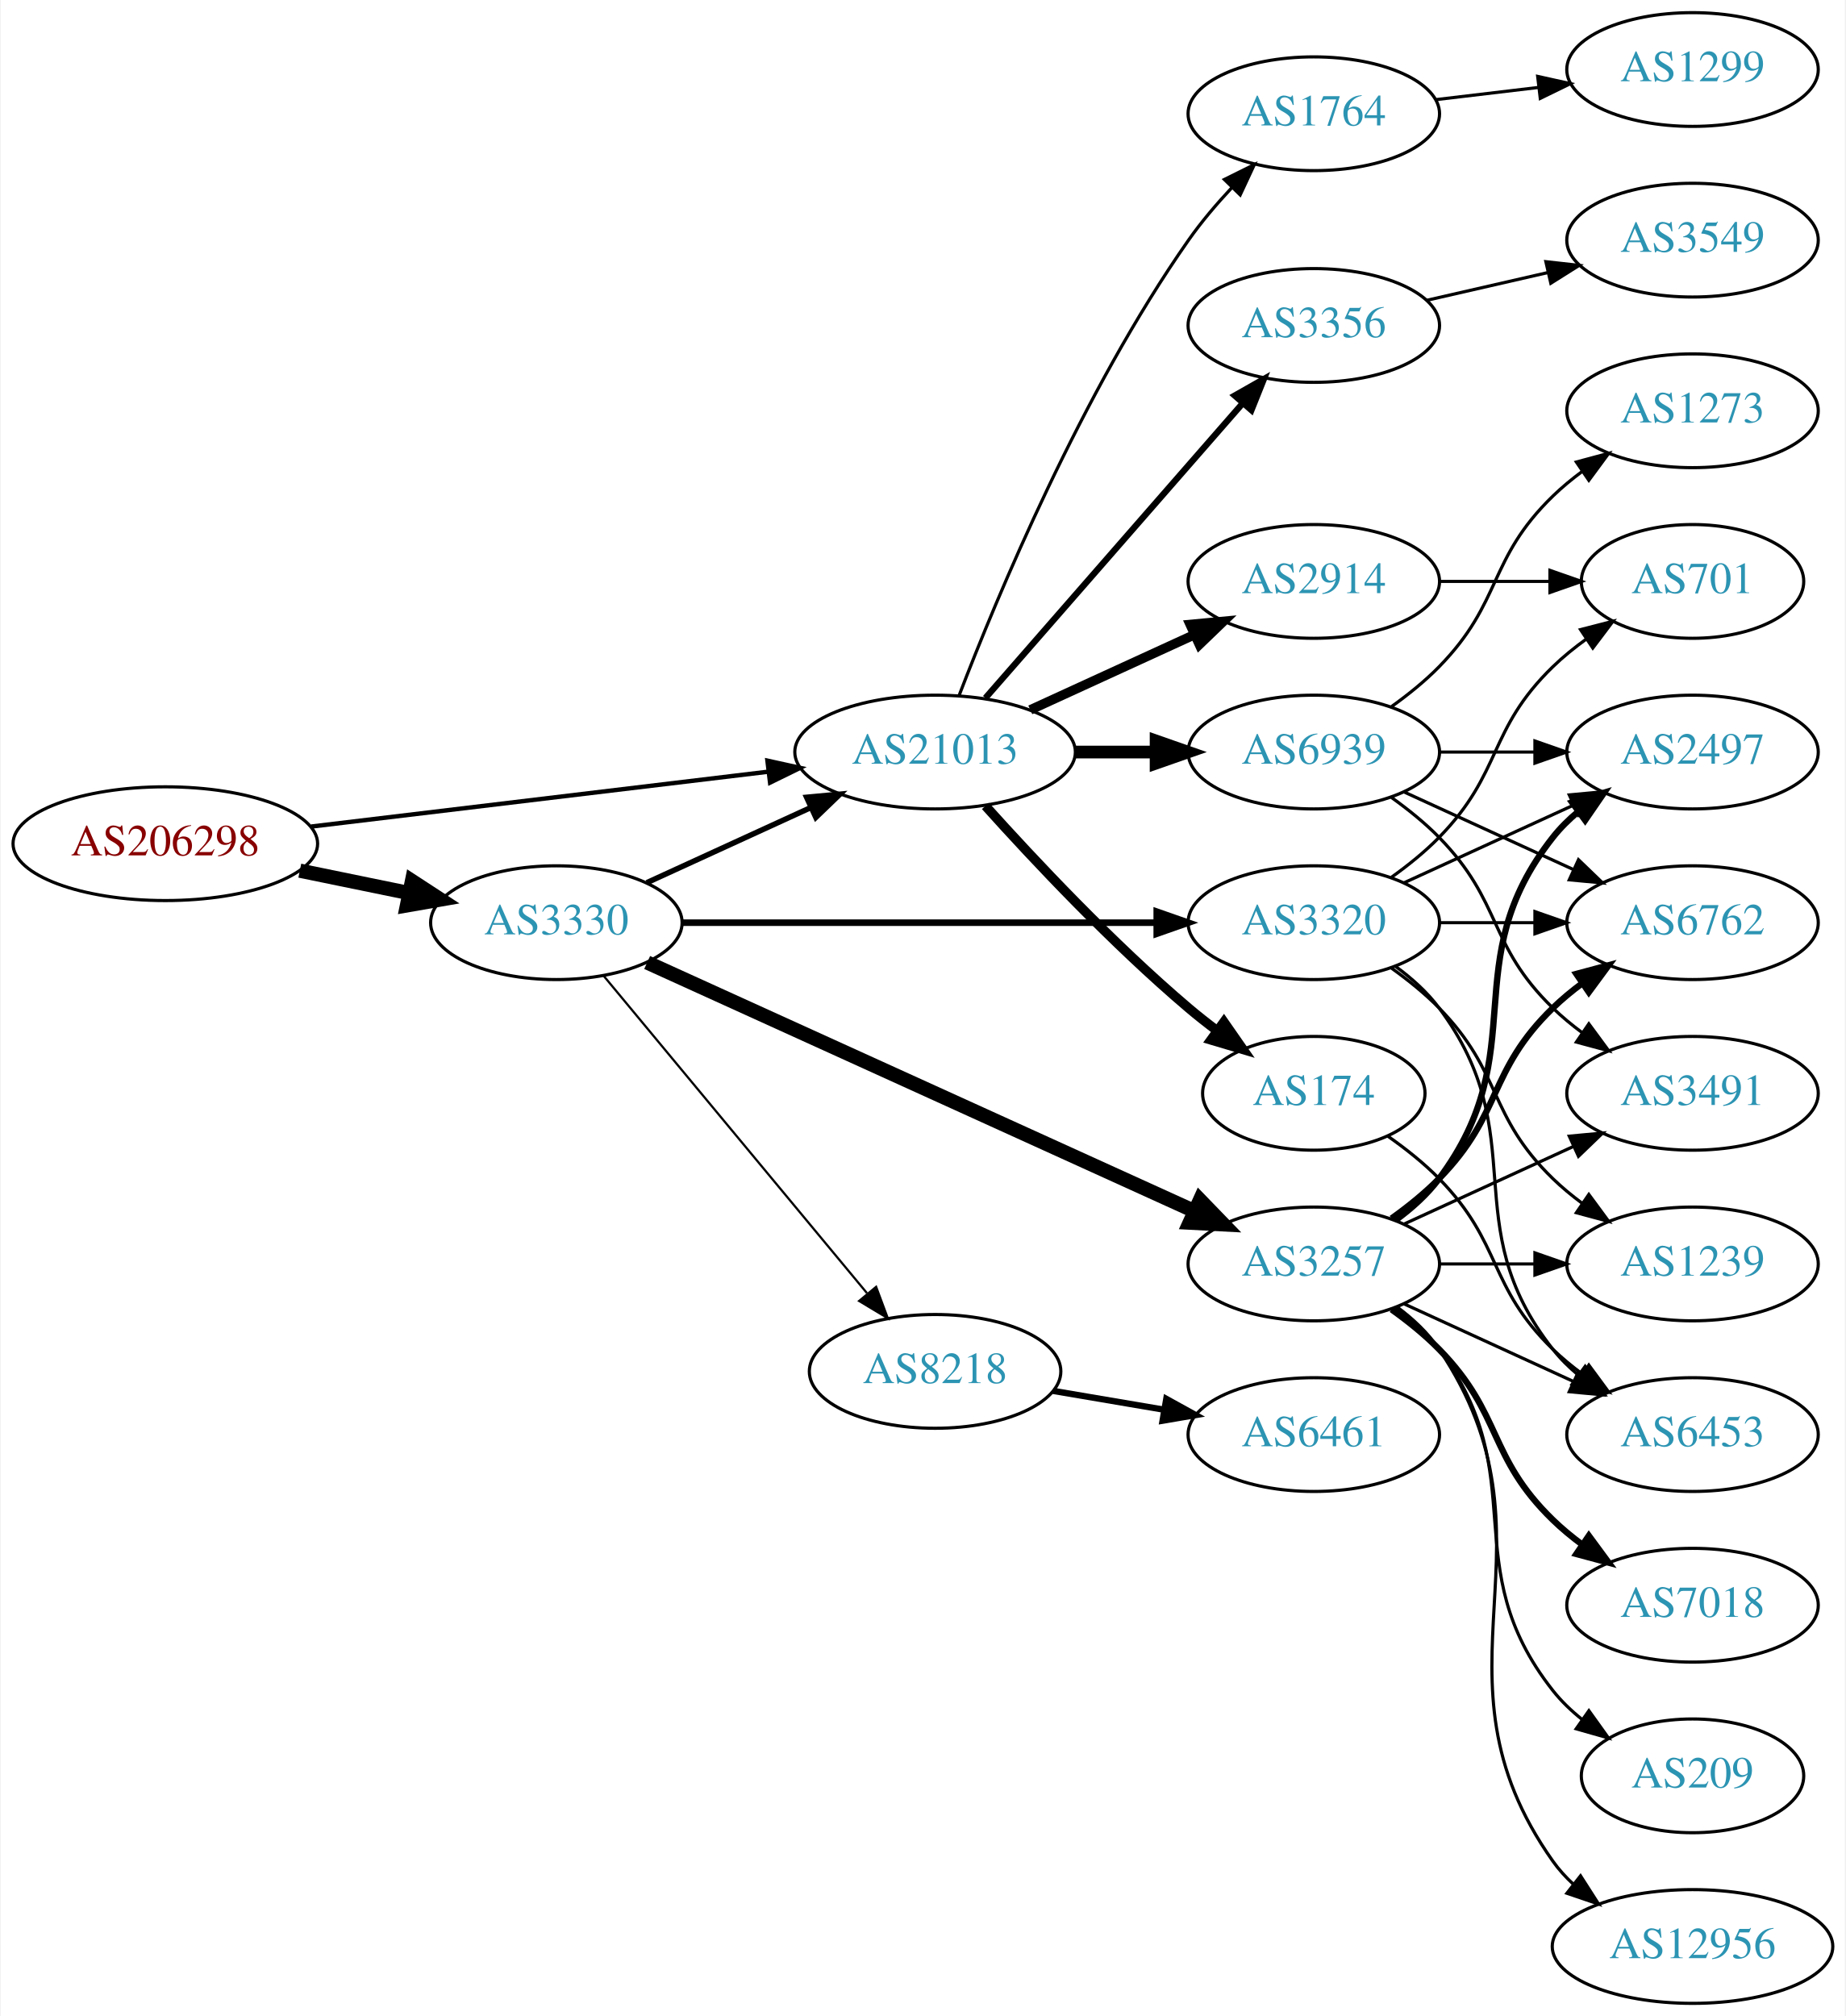
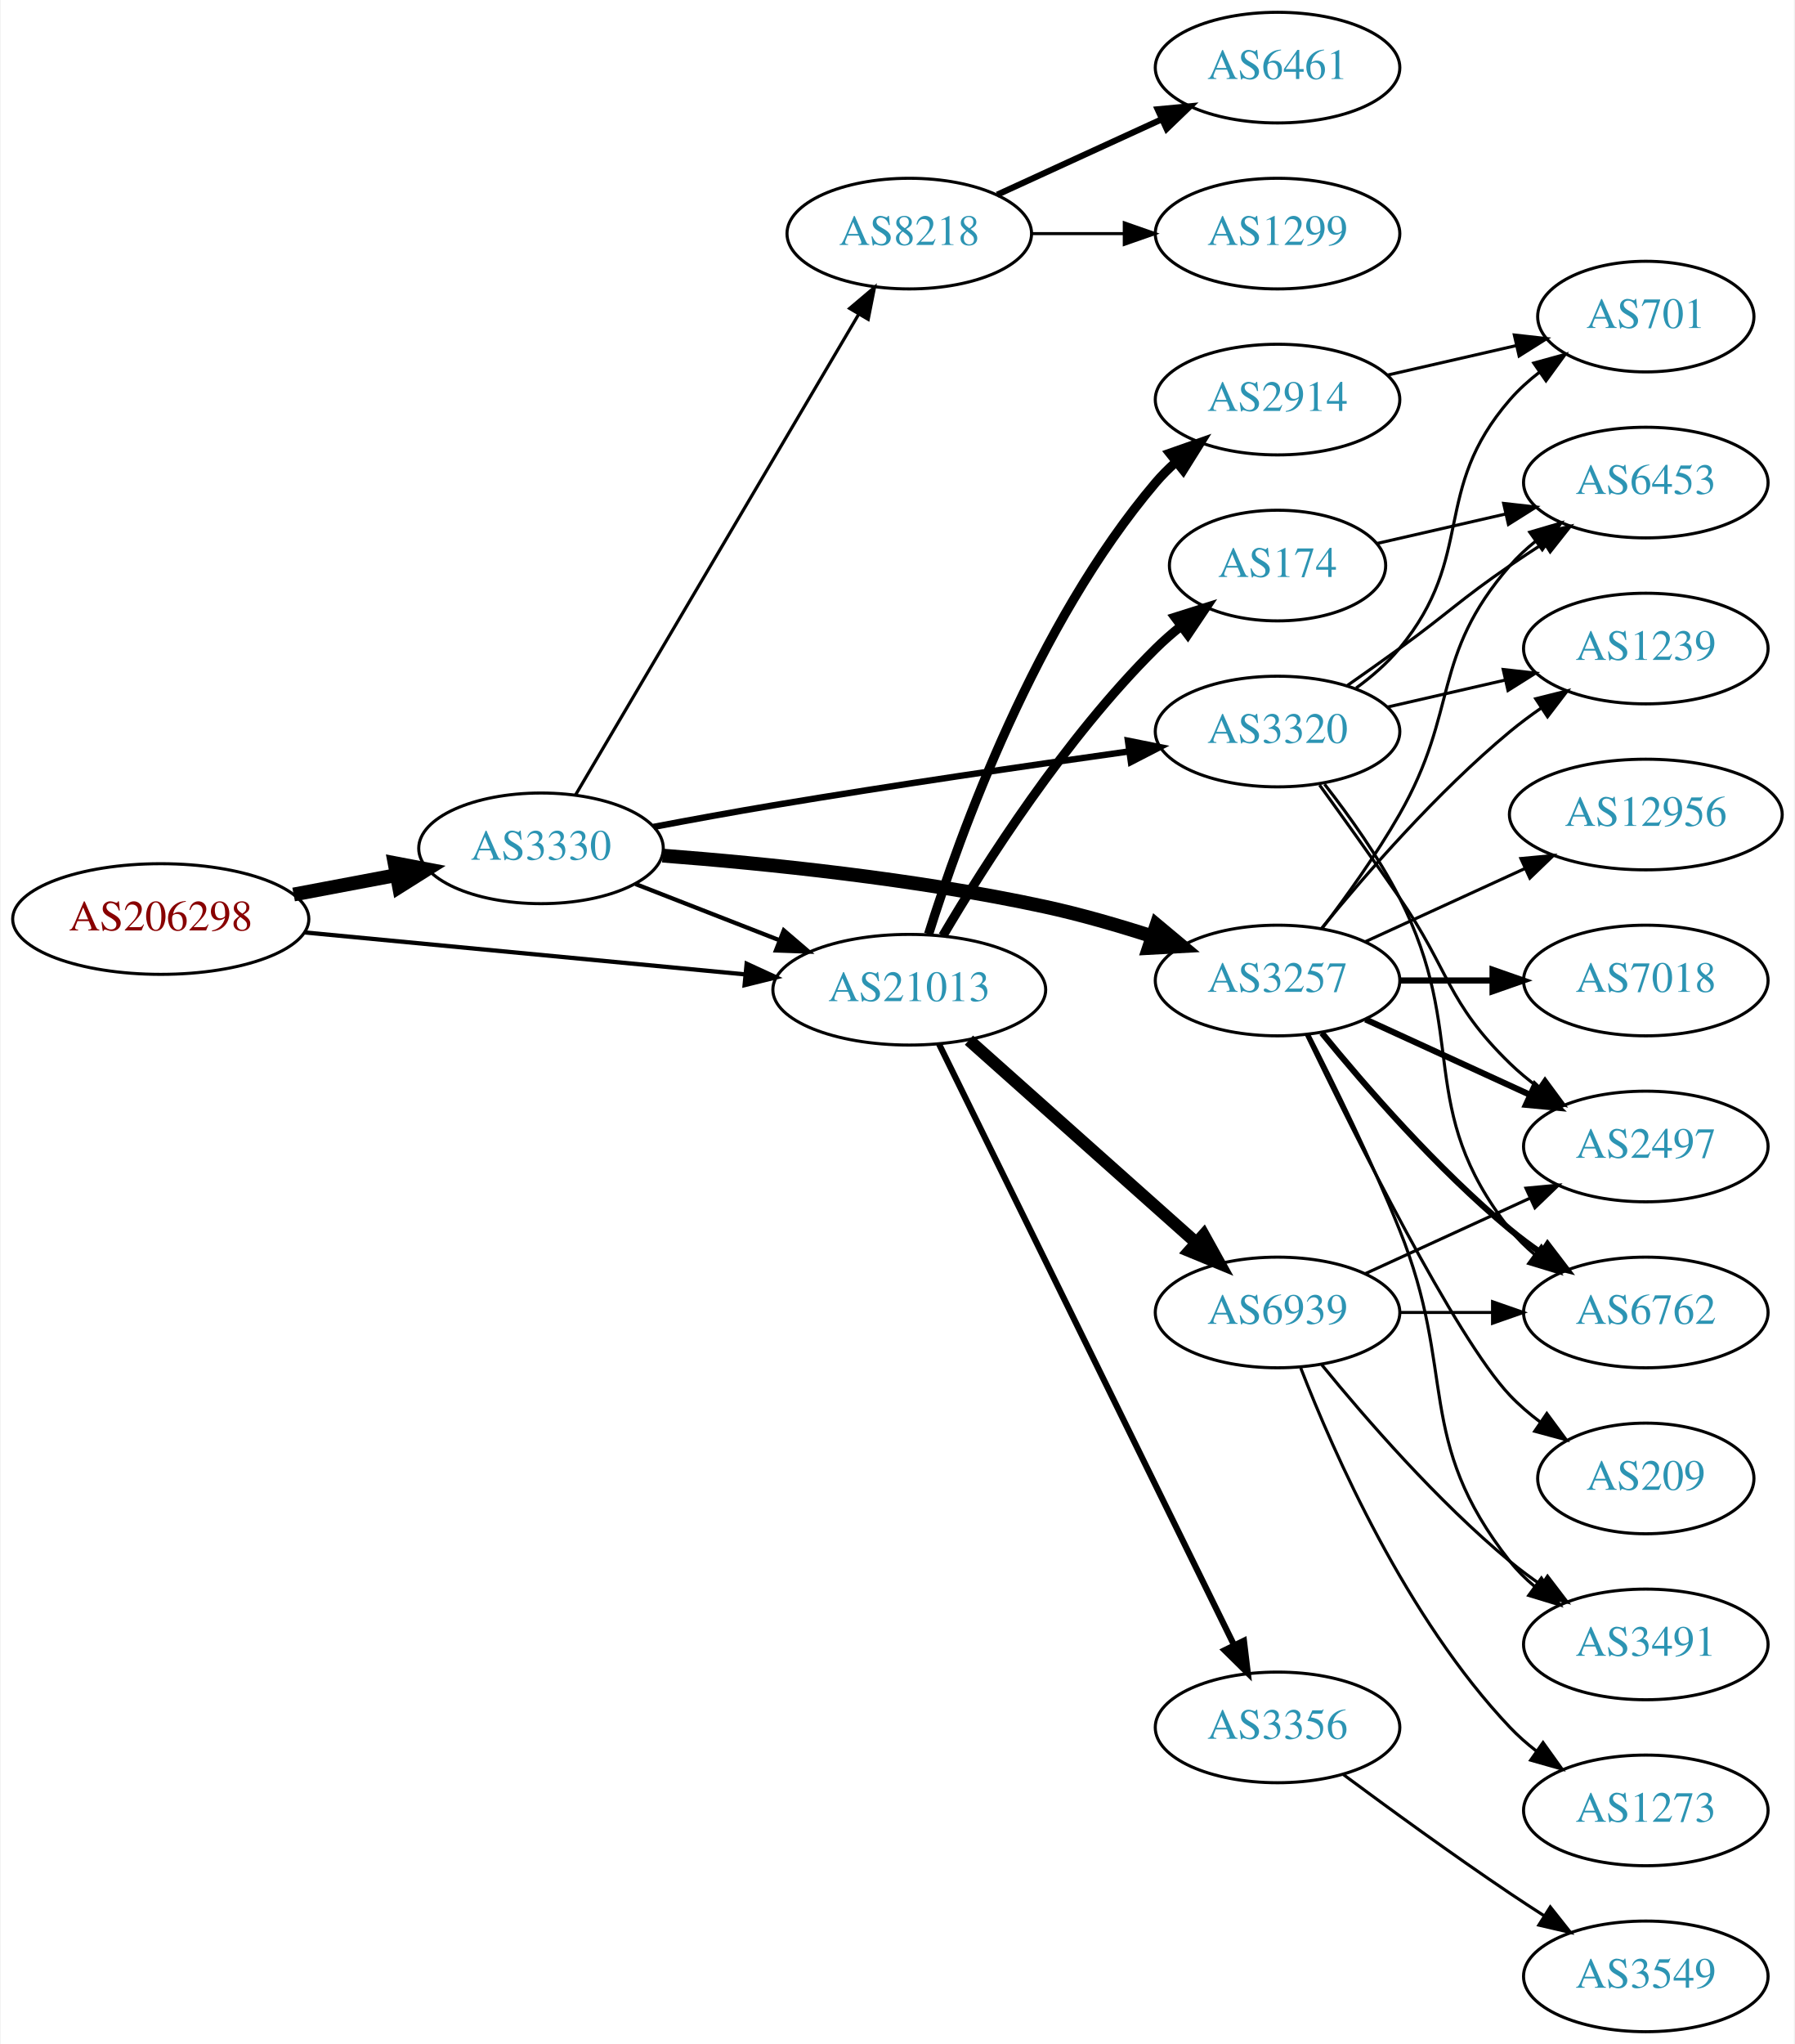
- <svg xmlns="http://www.w3.org/2000/svg" xmlns:xlink="http://www.w3.org/1999/xlink" width="584pt" height="638pt" viewBox="0.00 0.00 583.56 638.00">
-   <g id="graph0" class="graph" transform="scale(1 1) rotate(0) translate(4 634)">
-     <polygon fill="white" stroke="none" points="-4,4 -4,-634 579.562,-634 579.562,4 -4,4" />
+ <svg xmlns="http://www.w3.org/2000/svg" xmlns:xlink="http://www.w3.org/1999/xlink" width="584pt" height="665pt" viewBox="0.00 0.00 583.56 665.00">
+   <g id="graph0" class="graph" transform="scale(1 1) rotate(0) translate(4 661)">
+     <polygon fill="white" stroke="none" points="-4,4 -4,-661 579.562,-661 579.562,4 -4,4" />
    <g id="node1" class="node">
      <g id="a_node1">
        <a xlink:href="/asn/206298" xlink:title="AS206298 ~ RKM-AS [AT]">
-           <ellipse fill="#ffffff" stroke="black" cx="48.096" cy="-367" rx="48.192" ry="18" />
-           <text text-anchor="middle" x="48.096" y="-363.3" font-family="Times,serif" font-size="14.00" fill="#880000">AS206298</text>
+           <ellipse fill="#ffffff" stroke="black" cx="48.096" cy="-362" rx="48.192" ry="18" />
+           <text text-anchor="middle" x="48.096" y="-358.3" font-family="Times,serif" font-size="14.00" fill="#880000">AS206298</text>
        </a>
      </g>
    </g>
    <g id="node2" class="node">
      <g id="a_node2">
        <a xlink:href="/asn/3330" xlink:title="AS3330 ~ Vienna, Austria [AT]">
-           <ellipse fill="#ffffff" stroke="black" cx="171.838" cy="-342" rx="39.794" ry="18" />
-           <text text-anchor="middle" x="171.838" y="-338.3" font-family="Times,serif" font-size="14.00" fill="#2c94b3">AS3330</text>
+           <ellipse fill="#ffffff" stroke="black" cx="171.838" cy="-385" rx="39.794" ry="18" />
+           <text text-anchor="middle" x="171.838" y="-381.3" font-family="Times,serif" font-size="14.00" fill="#2c94b3">AS3330</text>
        </a>
      </g>
    </g>
    <g id="edge1" class="edge">
-       <path fill="none" stroke="black" stroke-width="4.5" d="M90.652,-358.466C101.727,-356.192 113.754,-353.722 125.042,-351.404" />
-       <polygon fill="black" stroke="black" stroke-width="4.5" points="126.15,-355.197 135.153,-349.328 124.565,-347.483 126.15,-355.197" />
+       <path fill="none" stroke="black" stroke-width="4.5" d="M91.334,-369.98C102.165,-372.026 113.868,-374.237 124.877,-376.317" />
+       <polygon fill="black" stroke="black" stroke-width="4.5" points="124.19,-380.194 134.748,-378.182 125.652,-372.456 124.19,-380.194" />
    </g>
    <g id="node3" class="node">
      <g id="a_node3">
        <a xlink:href="/asn/21013" xlink:title="AS21013 ~ Wels, AT [AT]">
-           <ellipse fill="#ffffff" stroke="black" cx="291.681" cy="-396" rx="44.393" ry="18" />
-           <text text-anchor="middle" x="291.681" y="-392.3" font-family="Times,serif" font-size="14.00" fill="#2c94b3">AS21013</text>
+           <ellipse fill="#ffffff" stroke="black" cx="291.681" cy="-339" rx="44.393" ry="18" />
+           <text text-anchor="middle" x="291.681" y="-335.3" font-family="Times,serif" font-size="14.00" fill="#2c94b3">AS21013</text>
        </a>
      </g>
    </g>
    <g id="edge2" class="edge">
-       <path fill="none" stroke="black" stroke-width="1.385" d="M94.253,-372.421C135.343,-377.353 195.974,-384.631 238.988,-389.795" />
-       <polygon fill="black" stroke="black" stroke-width="1.385" points="238.629,-393.277 248.975,-390.994 239.463,-386.327 238.629,-393.277" />
-     </g>
-     <g id="edge3" class="edge">
-       <path fill="none" stroke="black" stroke-width="1.731" d="M200.467,-354.661C215.965,-361.762 235.531,-370.728 252.478,-378.494" />
-       <polygon fill="black" stroke="black" stroke-width="1.731" points="251.031,-381.681 261.58,-382.665 253.948,-375.317 251.031,-381.681" />
+       <path fill="none" stroke="black" stroke-width="1.385" d="M94.82,-357.647C135.639,-353.761 195.405,-348.071 238.169,-343.999" />
+       <polygon fill="black" stroke="black" stroke-width="1.385" points="238.757,-347.459 248.38,-343.027 238.093,-340.491 238.757,-347.459" />
+     </g>
+     <g id="edge4" class="edge">
+       <path fill="none" stroke="black" stroke-width="1.385" d="M202.575,-373.392C216.804,-367.838 234.071,-361.098 249.535,-355.061" />
+       <polygon fill="black" stroke="black" stroke-width="1.385" points="250.845,-358.307 258.888,-351.41 248.299,-351.786 250.845,-358.307" />
    </g>
    <g id="node4" class="node">
      <g id="a_node4">
-         <a xlink:href="/asn/3320" xlink:title="AS3320 ~ DTAG [DE]">
-           <ellipse fill="#ffffff" stroke="black" cx="411.523" cy="-342" rx="39.794" ry="18" />
-           <text text-anchor="middle" x="411.523" y="-338.3" font-family="Times,serif" font-size="14.00" fill="#2c94b3">AS3320</text>
-         </a>
-       </g>
-     </g>
-     <g id="edge4" class="edge">
-       <path fill="none" stroke="black" stroke-width="2.077" d="M211.555,-342C252.474,-342 317.114,-342 361.548,-342" />
-       <polygon fill="black" stroke="black" stroke-width="2.077" points="361.822,-345.5 371.822,-342 361.822,-338.5 361.822,-345.5" />
+         <a xlink:href="/asn/8218" xlink:title="AS8218 ~ legacy Neotelecoms [FR]">
+           <ellipse fill="#ffffff" stroke="black" cx="291.681" cy="-585" rx="39.794" ry="18" />
+           <text text-anchor="middle" x="291.681" y="-581.3" font-family="Times,serif" font-size="14.00" fill="#2c94b3">AS8218</text>
+         </a>
+       </g>
+     </g>
+     <g id="edge3" class="edge">
+       <path fill="none" stroke="black" stroke-width="1.038" d="M183.09,-402.399C203.809,-437.564 250.773,-517.271 275.228,-558.774" />
+       <polygon fill="black" stroke="black" stroke-width="1.038" points="272.277,-560.66 280.369,-567.499 278.308,-557.107 272.277,-560.66" />
    </g>
    <g id="node5" class="node">
      <g id="a_node5">
        <a xlink:href="/asn/3257" xlink:title="AS3257 ~ GTT [DE]">
-           <ellipse fill="#ffffff" stroke="black" cx="411.523" cy="-234" rx="39.794" ry="18" />
-           <text text-anchor="middle" x="411.523" y="-230.3" font-family="Times,serif" font-size="14.00" fill="#2c94b3">AS3257</text>
+           <ellipse fill="#ffffff" stroke="black" cx="411.523" cy="-342" rx="39.794" ry="18" />
+           <text text-anchor="middle" x="411.523" y="-338.3" font-family="Times,serif" font-size="14.00" fill="#2c94b3">AS3257</text>
        </a>
      </g>
    </g>
    <g id="edge5" class="edge">
-       <path fill="none" stroke="black" stroke-width="4.5" d="M200.569,-329.4C243.416,-309.93 325.753,-272.518 373.596,-250.779" />
-       <polygon fill="black" stroke="black" stroke-width="4.5" points="375.494,-254.242 382.969,-246.52 372.236,-247.072 375.494,-254.242" />
+       <path fill="none" stroke="black" stroke-width="4.5" d="M211.398,-382.635C244.656,-380.091 293.824,-375.119 335.877,-366 347.401,-363.501 359.673,-359.945 370.867,-356.334" />
+       <polygon fill="black" stroke="black" stroke-width="4.5" points="372.134,-360.062 380.382,-353.171 369.65,-352.589 372.134,-360.062" />
    </g>
    <g id="node6" class="node">
      <g id="a_node6">
-         <a xlink:href="/asn/8218" xlink:title="AS8218 ~ legacy Neotelecoms [FR]">
-           <ellipse fill="#ffffff" stroke="black" cx="291.681" cy="-200" rx="39.794" ry="18" />
-           <text text-anchor="middle" x="291.681" y="-196.3" font-family="Times,serif" font-size="14.00" fill="#2c94b3">AS8218</text>
+         <a xlink:href="/asn/3320" xlink:title="AS3320 ~ DTAG [DE]">
+           <ellipse fill="#ffffff" stroke="black" cx="411.523" cy="-423" rx="39.794" ry="18" />
+           <text text-anchor="middle" x="411.523" y="-419.3" font-family="Times,serif" font-size="14.00" fill="#2c94b3">AS3320</text>
        </a>
      </g>
    </g>
    <g id="edge6" class="edge">
-       <path fill="none" stroke="black" stroke-width="0.692" d="M186.819,-325.153C207.461,-300.279 246.221,-253.574 270.11,-224.788" />
-       <polygon fill="black" stroke="black" stroke-width="0.692" points="273.025,-226.755 276.718,-216.825 267.638,-222.285 273.025,-226.755" />
-     </g>
-     <g id="node7" class="node">
-       <g id="a_node7">
-         <a xlink:href="/asn/2914" xlink:title="AS2914 ~ NTT America, Inc. [US]">
-           <ellipse fill="#ffffff" stroke="black" cx="411.523" cy="-450" rx="39.794" ry="18" />
-           <text text-anchor="middle" x="411.523" y="-446.3" font-family="Times,serif" font-size="14.00" fill="#2c94b3">AS2914</text>
-         </a>
-       </g>
-     </g>
-     <g id="edge7" class="edge">
-       <path fill="none" stroke="black" stroke-width="3" d="M321.81,-409.348C337.421,-416.502 356.819,-425.391 373.491,-433.03" />
-       <polygon fill="black" stroke="black" stroke-width="3" points="372.394,-436.378 382.943,-437.362 375.31,-430.014 372.394,-436.378" />
-     </g>
-     <g id="node8" class="node">
-       <g id="a_node8">
-         <a xlink:href="/asn/3356" xlink:title="AS3356 ~ Level 3 Parent, LLC [US]">
-           <ellipse fill="#ffffff" stroke="black" cx="411.523" cy="-531" rx="39.794" ry="18" />
-           <text text-anchor="middle" x="411.523" y="-527.3" font-family="Times,serif" font-size="14.00" fill="#2c94b3">AS3356</text>
-         </a>
-       </g>
-     </g>
-     <g id="edge8" class="edge">
-       <path fill="none" stroke="black" stroke-width="2" d="M307.605,-413.098C328.148,-436.631 365.267,-479.155 388.864,-506.187" />
-       <polygon fill="black" stroke="black" stroke-width="2" points="386.507,-508.809 395.719,-514.041 391.78,-504.206 386.507,-508.809" />
+       <path fill="none" stroke="black" stroke-width="2.077" d="M208.478,-391.979C220.814,-394.316 234.74,-396.868 247.484,-399 286.315,-405.497 330.508,-411.944 363.079,-416.517" />
+       <polygon fill="black" stroke="black" stroke-width="2.077" points="362.837,-420.017 373.225,-417.934 363.805,-413.084 362.837,-420.017" />
    </g>
    <g id="node9" class="node">
      <g id="a_node9">
        <a xlink:href="/asn/174" xlink:title="AS174 ~ Cogent Communications [US]">
-           <ellipse fill="#ffffff" stroke="black" cx="411.523" cy="-288" rx="35.194" ry="18" />
-           <text text-anchor="middle" x="411.523" y="-284.3" font-family="Times,serif" font-size="14.00" fill="#2c94b3">AS174</text>
+           <ellipse fill="#ffffff" stroke="black" cx="411.523" cy="-477" rx="35.194" ry="18" />
+           <text text-anchor="middle" x="411.523" y="-473.3" font-family="Times,serif" font-size="14.00" fill="#2c94b3">AS174</text>
        </a>
      </g>
    </g>
    <g id="edge9" class="edge">
-       <path fill="none" stroke="black" stroke-width="3" d="M307.613,-378.956C322.939,-361.903 347.875,-335.35 371.877,-315 374.729,-312.582 377.794,-310.167 380.905,-307.831" />
-       <polygon fill="black" stroke="black" stroke-width="3" points="383.078,-310.578 389.133,-301.884 378.978,-304.905 383.078,-310.578" />
+       <path fill="none" stroke="black" stroke-width="3" d="M302.607,-356.551C316.239,-379.684 342.438,-420.852 371.877,-450 374.396,-452.494 377.169,-454.917 380.037,-457.222" />
+       <polygon fill="black" stroke="black" stroke-width="3" points="378.141,-460.175 388.245,-463.364 382.336,-454.57 378.141,-460.175" />
    </g>
    <g id="node10" class="node">
      <g id="a_node10">
-         <a xlink:href="/asn/1764" xlink:title="AS1764 ~ NEXTLAYER-AS [AT]">
-           <ellipse fill="#ffffff" stroke="black" cx="411.523" cy="-598" rx="39.794" ry="18" />
-           <text text-anchor="middle" x="411.523" y="-594.3" font-family="Times,serif" font-size="14.00" fill="#2c94b3">AS1764</text>
+         <a xlink:href="/asn/2914" xlink:title="AS2914 ~ NTT America, Inc. [US]">
+           <ellipse fill="#ffffff" stroke="black" cx="411.523" cy="-531" rx="39.794" ry="18" />
+           <text text-anchor="middle" x="411.523" y="-527.3" font-family="Times,serif" font-size="14.00" fill="#2c94b3">AS2914</text>
        </a>
      </g>
    </g>
    <g id="edge10" class="edge">
-       <path fill="none" stroke="black" d="M299.324,-414.018C311.217,-445.03 338.091,-509.808 371.877,-558 375.899,-563.737 380.746,-569.436 385.627,-574.657" />
-       <polygon fill="black" stroke="black" points="383.22,-577.202 392.71,-581.913 388.229,-572.312 383.22,-577.202" />
+       <path fill="none" stroke="black" stroke-width="3" d="M297.964,-357.072C308.097,-389.387 332.788,-457.99 371.877,-504 373.814,-506.281 375.987,-508.461 378.287,-510.522" />
+       <polygon fill="black" stroke="black" stroke-width="3" points="376.453,-513.537 386.449,-517.049 380.825,-508.07 376.453,-513.537" />
    </g>
    <g id="node11" class="node">
      <g id="a_node11">
+         <a xlink:href="/asn/3356" xlink:title="AS3356 ~ Level 3 Parent, LLC [US]">
+           <ellipse fill="#ffffff" stroke="black" cx="411.523" cy="-99" rx="39.794" ry="18" />
+           <text text-anchor="middle" x="411.523" y="-95.3" font-family="Times,serif" font-size="14.00" fill="#2c94b3">AS3356</text>
+         </a>
+       </g>
+     </g>
+     <g id="edge11" class="edge">
+       <path fill="none" stroke="black" stroke-width="2" d="M301.346,-321.352C321.776,-279.743 373.063,-175.291 397.362,-125.803" />
+       <polygon fill="black" stroke="black" stroke-width="2" points="400.579,-127.193 401.845,-116.674 394.296,-124.107 400.579,-127.193" />
+     </g>
+     <g id="node12" class="node">
+       <g id="a_node12">
        <a xlink:href="/asn/6939" xlink:title="AS6939 ~ Hurricane Electric LLC [US]">
-           <ellipse fill="#ffffff" stroke="black" cx="411.523" cy="-396" rx="39.794" ry="18" />
-           <text text-anchor="middle" x="411.523" y="-392.3" font-family="Times,serif" font-size="14.00" fill="#2c94b3">AS6939</text>
-         </a>
-       </g>
-     </g>
-     <g id="edge11" class="edge">
-       <path fill="none" stroke="black" stroke-width="4" d="M335.892,-396C344.204,-396 352.967,-396 361.449,-396" />
-       <polygon fill="black" stroke="black" stroke-width="4" points="361.608,-399.5 371.608,-396 361.608,-392.5 361.608,-399.5" />
+           <ellipse fill="#ffffff" stroke="black" cx="411.523" cy="-234" rx="39.794" ry="18" />
+           <text text-anchor="middle" x="411.523" y="-230.3" font-family="Times,serif" font-size="14.00" fill="#2c94b3">AS6939</text>
+         </a>
+       </g>
+     </g>
+     <g id="edge12" class="edge">
+       <path fill="none" stroke="black" stroke-width="4" d="M311.093,-322.594C330.926,-304.923 362.626,-276.677 384.889,-256.84" />
+       <polygon fill="black" stroke="black" stroke-width="4" points="387.487,-259.213 392.625,-249.947 382.831,-253.987 387.487,-259.213" />
+     </g>
+     <g id="node7" class="node">
+       <g id="a_node7">
+         <a xlink:href="/asn/6461" xlink:title="AS6461 ~ ZAYO-6461 [US]">
+           <ellipse fill="#ffffff" stroke="black" cx="411.523" cy="-639" rx="39.794" ry="18" />
+           <text text-anchor="middle" x="411.523" y="-635.3" font-family="Times,serif" font-size="14.00" fill="#2c94b3">AS6461</text>
+         </a>
+       </g>
+     </g>
+     <g id="edge7" class="edge">
+       <path fill="none" stroke="black" stroke-width="2" d="M320.309,-597.661C336.266,-604.973 356.537,-614.261 373.82,-622.181" />
+       <polygon fill="black" stroke="black" stroke-width="2" points="372.518,-625.435 383.067,-626.419 375.434,-619.071 372.518,-625.435" />
+     </g>
+     <g id="node8" class="node">
+       <g id="a_node8">
+         <a xlink:href="/asn/1299" xlink:title="AS1299 ~ Telia Carrier [EU]">
+           <ellipse fill="#ffffff" stroke="black" cx="411.523" cy="-585" rx="39.794" ry="18" />
+           <text text-anchor="middle" x="411.523" y="-581.3" font-family="Times,serif" font-size="14.00" fill="#2c94b3">AS1299</text>
+         </a>
+       </g>
+     </g>
+     <g id="edge8" class="edge">
+       <path fill="none" stroke="black" d="M331.593,-585C341.146,-585 351.496,-585 361.459,-585" />
+       <polygon fill="black" stroke="black" points="361.651,-588.5 371.651,-585 361.651,-581.5 361.651,-588.5" />
    </g>
    <g id="node13" class="node">
      <g id="a_node13">
-         <a xlink:href="/asn/6762" xlink:title="AS6762 ~ TELECOM ITALIA SPARKLE S.p.A. [IT]">
-           <ellipse fill="#ffffff" stroke="black" cx="531.366" cy="-342" rx="39.794" ry="18" />
-           <text text-anchor="middle" x="531.366" y="-338.3" font-family="Times,serif" font-size="14.00" fill="#2c94b3">AS6762</text>
+         <a xlink:href="/asn/1239" xlink:title="AS1239 ~ Sprint [US]">
+           <ellipse fill="#ffffff" stroke="black" cx="531.366" cy="-450" rx="39.794" ry="18" />
+           <text text-anchor="middle" x="531.366" y="-446.3" font-family="Times,serif" font-size="14.00" fill="#2c94b3">AS1239</text>
        </a>
      </g>
    </g>
    <g id="edge13" class="edge">
-       <path fill="none" stroke="black" d="M451.436,-342C460.989,-342 471.339,-342 481.301,-342" />
-       <polygon fill="black" stroke="black" points="481.494,-345.5 491.494,-342 481.494,-338.5 481.494,-345.5" />
+       <path fill="none" stroke="black" d="M425.942,-359.065C440.057,-376.375 463.471,-403.345 487.17,-423 490.386,-425.668 493.886,-428.27 497.457,-430.741" />
+       <polygon fill="black" stroke="black" points="495.535,-433.666 505.813,-436.236 499.381,-427.817 495.535,-433.666" />
    </g>
    <g id="node14" class="node">
      <g id="a_node14">
-         <a xlink:href="/asn/1239" xlink:title="AS1239 ~ Sprint [US]">
-           <ellipse fill="#ffffff" stroke="black" cx="531.366" cy="-234" rx="39.794" ry="18" />
-           <text text-anchor="middle" x="531.366" y="-230.3" font-family="Times,serif" font-size="14.00" fill="#2c94b3">AS1239</text>
+         <a xlink:href="/asn/2497" xlink:title="AS2497 ~ Internet Initiative Japan Inc. [JP]">
+           <ellipse fill="#ffffff" stroke="black" cx="531.366" cy="-288" rx="39.794" ry="18" />
+           <text text-anchor="middle" x="531.366" y="-284.3" font-family="Times,serif" font-size="14.00" fill="#2c94b3">AS2497</text>
        </a>
      </g>
    </g>
    <g id="edge14" class="edge">
-       <path fill="none" stroke="black" d="M436.117,-327.611C441.373,-323.852 446.705,-319.563 451.17,-315 471.342,-294.383 466.476,-281.094 487.17,-261 490.015,-258.237 493.189,-255.614 496.489,-253.166" />
-       <polygon fill="black" stroke="black" points="498.554,-255.994 504.837,-247.462 494.605,-250.214 498.554,-255.994" />
+       <path fill="none" stroke="black" stroke-width="2" d="M440.152,-329.339C456.109,-322.027 476.379,-312.739 493.662,-304.819" />
+       <polygon fill="black" stroke="black" stroke-width="2" points="495.277,-307.929 502.91,-300.581 492.361,-301.565 495.277,-307.929" />
    </g>
    <g id="node15" class="node">
      <g id="a_node15">
-         <a xlink:href="/asn/2497" xlink:title="AS2497 ~ Internet Initiative Japan Inc. [JP]">
-           <ellipse fill="#ffffff" stroke="black" cx="531.366" cy="-396" rx="39.794" ry="18" />
-           <text text-anchor="middle" x="531.366" y="-392.3" font-family="Times,serif" font-size="14.00" fill="#2c94b3">AS2497</text>
+         <a xlink:href="/asn/6762" xlink:title="AS6762 ~ TELECOM ITALIA SPARKLE S.p.A. [IT]">
+           <ellipse fill="#ffffff" stroke="black" cx="531.366" cy="-234" rx="39.794" ry="18" />
+           <text text-anchor="middle" x="531.366" y="-230.3" font-family="Times,serif" font-size="14.00" fill="#2c94b3">AS6762</text>
        </a>
      </g>
    </g>
    <g id="edge15" class="edge">
-       <path fill="none" stroke="black" d="M440.152,-354.661C456.109,-361.973 476.379,-371.261 493.662,-379.181" />
-       <polygon fill="black" stroke="black" points="492.361,-382.435 502.91,-383.419 495.277,-376.071 492.361,-382.435" />
+       <path fill="none" stroke="black" stroke-width="2" d="M425.942,-324.935C440.057,-307.625 463.471,-280.655 487.17,-261 490.386,-258.332 493.886,-255.73 497.457,-253.259" />
+       <polygon fill="black" stroke="black" stroke-width="2" points="499.381,-256.183 505.813,-247.764 495.535,-250.334 499.381,-256.183" />
    </g>
    <g id="node16" class="node">
      <g id="a_node16">
-         <a xlink:href="/asn/701" xlink:title="AS701 ~ UUNET [US]">
-           <ellipse fill="#ffffff" stroke="black" cx="531.366" cy="-450" rx="35.194" ry="18" />
-           <text text-anchor="middle" x="531.366" y="-446.3" font-family="Times,serif" font-size="14.00" fill="#2c94b3">AS701</text>
+         <a xlink:href="/asn/12956" xlink:title="AS12956 ~ TELXIUS [ES]">
+           <ellipse fill="#ffffff" stroke="black" cx="531.366" cy="-396" rx="44.393" ry="18" />
+           <text text-anchor="middle" x="531.366" y="-392.3" font-family="Times,serif" font-size="14.00" fill="#2c94b3">AS12956</text>
        </a>
      </g>
    </g>
    <g id="edge16" class="edge">
-       <path fill="none" stroke="black" d="M436.117,-356.389C441.373,-360.148 446.705,-364.437 451.17,-369 471.342,-389.617 466.476,-402.906 487.17,-423 490.397,-426.134 494.048,-429.089 497.827,-431.812" />
-       <polygon fill="black" stroke="black" points="495.924,-434.75 506.187,-437.383 499.805,-428.925 495.924,-434.75" />
+       <path fill="none" stroke="black" d="M440.152,-354.661C455.65,-361.762 475.216,-370.728 492.163,-378.494" />
+       <polygon fill="black" stroke="black" points="490.716,-381.681 501.266,-382.665 493.633,-375.317 490.716,-381.681" />
    </g>
    <g id="node17" class="node">
      <g id="a_node17">
-         <a xlink:href="/asn/6453" xlink:title="AS6453 ~ TATA COMMUNICATIONS (AMERICA) INC [US]">
-           <ellipse fill="#ffffff" stroke="black" cx="531.366" cy="-180" rx="39.794" ry="18" />
-           <text text-anchor="middle" x="531.366" y="-176.3" font-family="Times,serif" font-size="14.00" fill="#2c94b3">AS6453</text>
+         <a xlink:href="/asn/3491" xlink:title="AS3491 ~ PCCW Global, Inc. [US]">
+           <ellipse fill="#ffffff" stroke="black" cx="531.366" cy="-126" rx="39.794" ry="18" />
+           <text text-anchor="middle" x="531.366" y="-122.3" font-family="Times,serif" font-size="14.00" fill="#2c94b3">AS3491</text>
        </a>
      </g>
    </g>
    <g id="edge17" class="edge">
-       <path fill="none" stroke="black" d="M437.454,-328.118C442.53,-324.389 447.448,-319.984 451.17,-315 481.441,-274.458 455.871,-246.754 487.17,-207 489.495,-204.047 492.238,-201.33 495.197,-198.853" />
-       <polygon fill="black" stroke="black" points="497.39,-201.585 503.394,-192.855 493.257,-195.936 497.39,-201.585" />
-     </g>
-     <g id="edge23" class="edge">
-       <path fill="none" stroke="black" stroke-width="2" d="M436.117,-248.389C441.373,-252.148 446.705,-256.437 451.17,-261 471.342,-281.617 466.476,-294.906 487.17,-315 490.015,-317.763 493.189,-320.386 496.489,-322.834" />
-       <polygon fill="black" stroke="black" stroke-width="2" points="494.605,-325.786 504.837,-328.538 498.554,-320.006 494.605,-325.786" />
-     </g>
-     <g id="edge19" class="edge">
-       <path fill="none" stroke="black" d="M451.436,-234C460.989,-234 471.339,-234 481.301,-234" />
-       <polygon fill="black" stroke="black" points="481.494,-237.5 491.494,-234 481.494,-230.5 481.494,-237.5" />
-     </g>
-     <g id="edge22" class="edge">
-       <path fill="none" stroke="black" stroke-width="2" d="M437.454,-247.882C442.53,-251.611 447.448,-256.016 451.17,-261 481.441,-301.542 455.871,-329.246 487.17,-369 489.495,-371.953 492.238,-374.67 495.197,-377.147" />
-       <polygon fill="black" stroke="black" stroke-width="2" points="493.257,-380.064 503.394,-383.145 497.39,-374.415 493.257,-380.064" />
-     </g>
-     <g id="edge18" class="edge">
-       <path fill="none" stroke="black" d="M440.152,-221.339C456.109,-214.027 476.379,-204.739 493.662,-196.819" />
-       <polygon fill="black" stroke="black" points="495.277,-199.929 502.91,-192.581 492.361,-193.565 495.277,-199.929" />
+       <path fill="none" stroke="black" d="M421.604,-324.583C429.872,-308.366 442.134,-283.397 451.17,-261 470.099,-214.078 455.871,-192.754 487.17,-153 489.495,-150.047 492.238,-147.33 495.197,-144.853" />
+       <polygon fill="black" stroke="black" points="497.39,-147.585 503.394,-138.855 493.257,-141.936 497.39,-147.585" />
    </g>
    <g id="node18" class="node">
      <g id="a_node18">
-         <a xlink:href="/asn/12956" xlink:title="AS12956 ~ TELXIUS [ES]">
-           <ellipse fill="#ffffff" stroke="black" cx="531.366" cy="-18" rx="44.393" ry="18" />
-           <text text-anchor="middle" x="531.366" y="-14.3" font-family="Times,serif" font-size="14.00" fill="#2c94b3">AS12956</text>
-         </a>
-       </g>
-     </g>
-     <g id="edge20" class="edge">
-       <path fill="none" stroke="black" d="M437.842,-220.393C442.898,-216.649 447.71,-212.169 451.17,-207 492.194,-145.706 444.59,-105.225 487.17,-45 489.059,-42.328 491.304,-39.865 493.763,-37.605" />
-       <polygon fill="black" stroke="black" points="495.927,-40.356 501.64,-31.433 491.609,-34.846 495.927,-40.356" />
+         <a xlink:href="/asn/6453" xlink:title="AS6453 ~ TATA COMMUNICATIONS (AMERICA) INC [US]">
+           <ellipse fill="#ffffff" stroke="black" cx="531.366" cy="-504" rx="39.794" ry="18" />
+           <text text-anchor="middle" x="531.366" y="-500.3" font-family="Times,serif" font-size="14.00" fill="#2c94b3">AS6453</text>
+         </a>
+       </g>
+     </g>
+     <g id="edge18" class="edge">
+       <path fill="none" stroke="black" d="M425.984,-358.913C433.877,-369.27 443.727,-382.992 451.17,-396 470.734,-430.194 461.336,-447.258 487.17,-477 489.634,-479.838 492.471,-482.477 495.489,-484.906" />
+       <polygon fill="black" stroke="black" points="493.599,-487.858 503.767,-490.836 497.676,-482.167 493.599,-487.858" />
    </g>
    <g id="node19" class="node">
      <g id="a_node19">
        <a xlink:href="/asn/7018" xlink:title="AS7018 ~ AT&amp;T Services, Inc. [US]">
-           <ellipse fill="#ffffff" stroke="black" cx="531.366" cy="-126" rx="39.794" ry="18" />
-           <text text-anchor="middle" x="531.366" y="-122.3" font-family="Times,serif" font-size="14.00" fill="#2c94b3">AS7018</text>
-         </a>
-       </g>
-     </g>
-     <g id="edge21" class="edge">
-       <path fill="none" stroke="black" stroke-width="2" d="M436.117,-219.611C441.373,-215.852 446.705,-211.563 451.17,-207 471.342,-186.383 466.476,-173.094 487.17,-153 490.015,-150.237 493.189,-147.614 496.489,-145.166" />
-       <polygon fill="black" stroke="black" stroke-width="2" points="498.554,-147.994 504.837,-139.462 494.605,-142.214 498.554,-147.994" />
+           <ellipse fill="#ffffff" stroke="black" cx="531.366" cy="-342" rx="39.794" ry="18" />
+           <text text-anchor="middle" x="531.366" y="-338.3" font-family="Times,serif" font-size="14.00" fill="#2c94b3">AS7018</text>
+         </a>
+       </g>
+     </g>
+     <g id="edge19" class="edge">
+       <path fill="none" stroke="black" stroke-width="2" d="M451.436,-342C460.989,-342 471.339,-342 481.301,-342" />
+       <polygon fill="black" stroke="black" stroke-width="2" points="481.494,-345.5 491.494,-342 481.494,-338.5 481.494,-345.5" />
    </g>
    <g id="node20" class="node">
      <g id="a_node20">
-         <a xlink:href="/asn/3491" xlink:title="AS3491 ~ PCCW Global, Inc. [US]">
-           <ellipse fill="#ffffff" stroke="black" cx="531.366" cy="-288" rx="39.794" ry="18" />
-           <text text-anchor="middle" x="531.366" y="-284.3" font-family="Times,serif" font-size="14.00" fill="#2c94b3">AS3491</text>
+         <a xlink:href="/asn/209" xlink:title="AS209 ~ CenturyLink Communications, LLC [US]">
+           <ellipse fill="#ffffff" stroke="black" cx="531.366" cy="-180" rx="35.194" ry="18" />
+           <text text-anchor="middle" x="531.366" y="-176.3" font-family="Times,serif" font-size="14.00" fill="#2c94b3">AS209</text>
+         </a>
+       </g>
+     </g>
+     <g id="edge20" class="edge">
+       <path fill="none" stroke="black" d="M420.87,-324.405C436.337,-292.268 469.483,-225.66 487.17,-207 490.113,-203.895 493.486,-200.999 497.022,-198.345" />
+       <polygon fill="black" stroke="black" points="499.151,-201.129 505.441,-192.603 495.207,-195.346 499.151,-201.129" />
+     </g>
+     <g id="edge22" class="edge">
+       <path fill="none" stroke="black" d="M447.242,-430.955C459.242,-433.704 472.863,-436.825 485.556,-439.733" />
+       <polygon fill="black" stroke="black" points="484.958,-443.187 495.487,-442.009 486.522,-436.364 484.958,-443.187" />
+     </g>
+     <g id="edge25" class="edge">
+       <path fill="none" stroke="black" d="M425.202,-405.594C432.818,-395.063 442.651,-381.33 451.17,-369 467.565,-345.269 466.476,-335.094 487.17,-315 490.015,-312.237 493.189,-309.614 496.489,-307.166" />
+       <polygon fill="black" stroke="black" points="498.554,-309.994 504.837,-301.462 494.605,-304.214 498.554,-309.994" />
+     </g>
+     <g id="edge23" class="edge">
+       <path fill="none" stroke="black" d="M426.82,-405.86C434.806,-395.647 444.467,-382.147 451.17,-369 474.15,-323.923 455.871,-300.754 487.17,-261 489.495,-258.047 492.238,-255.33 495.197,-252.853" />
+       <polygon fill="black" stroke="black" points="497.39,-255.585 503.394,-246.855 493.257,-249.936 497.39,-255.585" />
+     </g>
+     <g id="edge21" class="edge">
+       <path fill="none" stroke="black" d="M434.28,-438.009C439.815,-441.879 445.733,-446.064 451.17,-450 467.369,-461.729 470.675,-465.689 487.17,-477 490.698,-479.419 494.435,-481.889 498.177,-484.302" />
+       <polygon fill="black" stroke="black" points="496.498,-487.382 506.817,-489.784 500.248,-481.472 496.498,-487.382" />
+     </g>
+     <g id="node21" class="node">
+       <g id="a_node21">
+         <a xlink:href="/asn/701" xlink:title="AS701 ~ UUNET [US]">
+           <ellipse fill="#ffffff" stroke="black" cx="531.366" cy="-558" rx="35.194" ry="18" />
+           <text text-anchor="middle" x="531.366" y="-554.3" font-family="Times,serif" font-size="14.00" fill="#2c94b3">AS701</text>
        </a>
      </g>
    </g>
    <g id="edge24" class="edge">
+       <path fill="none" stroke="black" d="M437.104,-437.156C442.198,-440.872 447.212,-445.201 451.17,-450 476.234,-480.394 461.336,-501.258 487.17,-531 489.975,-534.23 493.263,-537.203 496.75,-539.902" />
+       <polygon fill="black" stroke="black" points="494.902,-542.879 505.117,-545.69 498.885,-537.122 494.902,-542.879" />
+     </g>
+     <g id="edge27" class="edge">
+       <path fill="none" stroke="black" d="M443.793,-484.165C456.633,-487.106 471.737,-490.567 485.705,-493.767" />
+       <polygon fill="black" stroke="black" points="485.096,-497.219 495.625,-496.04 486.659,-490.395 485.096,-497.219" />
+     </g>
+     <g id="edge32" class="edge">
+       <path fill="none" stroke="black" d="M447.242,-538.955C460.335,-541.955 475.357,-545.396 488.998,-548.522" />
+       <polygon fill="black" stroke="black" points="488.576,-552.016 499.105,-550.838 490.139,-545.193 488.576,-552.016" />
+     </g>
+     <g id="node22" class="node">
+       <g id="a_node22">
+         <a xlink:href="/asn/3549" xlink:title="AS3549 ~ Level 3 Parent, LLC [US]">
+           <ellipse fill="#ffffff" stroke="black" cx="531.366" cy="-18" rx="39.794" ry="18" />
+           <text text-anchor="middle" x="531.366" y="-14.3" font-family="Times,serif" font-size="14.00" fill="#2c94b3">AS3549</text>
+         </a>
+       </g>
+     </g>
+     <g id="edge26" class="edge">
+       <path fill="none" stroke="black" d="M432.853,-83.723C447.716,-72.696 468.46,-57.593 487.17,-45 490.719,-42.611 494.469,-40.161 498.217,-37.758" />
+       <polygon fill="black" stroke="black" points="500.285,-40.591 506.866,-32.288 496.544,-34.675 500.285,-40.591" />
+     </g>
+     <g id="edge31" class="edge">
      <path fill="none" stroke="black" d="M440.152,-246.661C456.109,-253.973 476.379,-263.261 493.662,-271.181" />
      <polygon fill="black" stroke="black" points="492.361,-274.435 502.91,-275.419 495.277,-268.071 492.361,-274.435" />
    </g>
-     <g id="node21" class="node">
-       <g id="a_node21">
-         <a xlink:href="/asn/209" xlink:title="AS209 ~ CenturyLink Communications, LLC [US]">
-           <ellipse fill="#ffffff" stroke="black" cx="531.366" cy="-72" rx="35.194" ry="18" />
-           <text text-anchor="middle" x="531.366" y="-68.3" font-family="Times,serif" font-size="14.00" fill="#2c94b3">AS209</text>
-         </a>
-       </g>
-     </g>
-     <g id="edge25" class="edge">
-       <path fill="none" stroke="black" d="M437.454,-220.118C442.53,-216.389 447.448,-211.984 451.17,-207 481.441,-166.458 455.871,-138.754 487.17,-99 489.816,-95.639 493.005,-92.584 496.436,-89.839" />
-       <polygon fill="black" stroke="black" points="498.574,-92.614 504.743,-84 494.549,-86.887 498.574,-92.614" />
-     </g>
-     <g id="node22" class="node">
-       <g id="a_node22">
-         <a xlink:href="/asn/6461" xlink:title="AS6461 ~ ZAYO-6461 [US]">
-           <ellipse fill="#ffffff" stroke="black" cx="411.523" cy="-180" rx="39.794" ry="18" />
-           <text text-anchor="middle" x="411.523" y="-176.3" font-family="Times,serif" font-size="14.00" fill="#2c94b3">AS6461</text>
-         </a>
-       </g>
-     </g>
-     <g id="edge26" class="edge">
-       <path fill="none" stroke="black" stroke-width="2" d="M328.999,-193.836C340.087,-191.954 352.435,-189.859 364.098,-187.879" />
-       <polygon fill="black" stroke="black" stroke-width="2" points="364.849,-191.302 374.122,-186.178 363.677,-184.401 364.849,-191.302" />
-     </g>
-     <g id="edge28" class="edge">
-       <path fill="none" stroke="black" d="M451.436,-450C462.523,-450 474.682,-450 486.064,-450" />
-       <polygon fill="black" stroke="black" points="486.246,-453.5 496.246,-450 486.246,-446.5 486.246,-453.5" />
-     </g>
-     <g id="node12" class="node">
-       <g id="a_node12">
-         <a xlink:href="/asn/3549" xlink:title="AS3549 ~ Level 3 Parent, LLC [US]">
-           <ellipse fill="#ffffff" stroke="black" cx="531.366" cy="-558" rx="39.794" ry="18" />
-           <text text-anchor="middle" x="531.366" y="-554.3" font-family="Times,serif" font-size="14.00" fill="#2c94b3">AS3549</text>
-         </a>
-       </g>
-     </g>
-     <g id="edge12" class="edge">
-       <path fill="none" stroke="black" d="M447.242,-538.955C459.242,-541.704 472.863,-544.825 485.556,-547.733" />
-       <polygon fill="black" stroke="black" points="484.958,-551.187 495.487,-550.009 486.522,-544.364 484.958,-551.187" />
-     </g>
-     <g id="edge33" class="edge">
-       <path fill="none" stroke="black" d="M434.906,-274.468C440.548,-270.51 446.361,-265.914 451.17,-261 471.342,-240.383 466.476,-227.094 487.17,-207 490.015,-204.237 493.189,-201.614 496.489,-199.166" />
-       <polygon fill="black" stroke="black" points="498.554,-201.994 504.837,-193.462 494.605,-196.214 498.554,-201.994" />
+     <g id="edge29" class="edge">
+       <path fill="none" stroke="black" d="M451.436,-234C460.989,-234 471.339,-234 481.301,-234" />
+       <polygon fill="black" stroke="black" points="481.494,-237.5 491.494,-234 481.494,-230.5 481.494,-237.5" />
+     </g>
+     <g id="edge30" class="edge">
+       <path fill="none" stroke="black" d="M425.942,-216.935C440.057,-199.625 463.471,-172.655 487.17,-153 490.386,-150.332 493.886,-147.73 497.457,-145.259" />
+       <polygon fill="black" stroke="black" points="499.381,-148.183 505.813,-139.764 495.535,-142.334 499.381,-148.183" />
    </g>
    <g id="node23" class="node">
      <g id="a_node23">
-         <a xlink:href="/asn/1299" xlink:title="AS1299 ~ Telia Carrier [EU]">
-           <ellipse fill="#ffffff" stroke="black" cx="531.366" cy="-612" rx="39.794" ry="18" />
-           <text text-anchor="middle" x="531.366" y="-608.3" font-family="Times,serif" font-size="14.00" fill="#2c94b3">AS1299</text>
-         </a>
-       </g>
-     </g>
-     <g id="edge27" class="edge">
-       <path fill="none" stroke="black" d="M450.133,-602.468C460.444,-603.693 471.762,-605.038 482.562,-606.321" />
-       <polygon fill="black" stroke="black" points="482.366,-609.822 492.709,-607.526 483.191,-602.871 482.366,-609.822" />
-     </g>
-     <g id="edge32" class="edge">
-       <path fill="none" stroke="black" d="M440.152,-383.339C456.109,-376.027 476.379,-366.739 493.662,-358.819" />
-       <polygon fill="black" stroke="black" points="495.277,-361.929 502.91,-354.581 492.361,-355.565 495.277,-361.929" />
-     </g>
-     <g id="edge31" class="edge">
-       <path fill="none" stroke="black" d="M451.436,-396C460.989,-396 471.339,-396 481.301,-396" />
-       <polygon fill="black" stroke="black" points="481.494,-399.5 491.494,-396 481.494,-392.5 481.494,-399.5" />
-     </g>
-     <g id="edge30" class="edge">
-       <path fill="none" stroke="black" d="M436.117,-381.611C441.373,-377.852 446.705,-373.563 451.17,-369 471.342,-348.383 466.476,-335.094 487.17,-315 490.015,-312.237 493.189,-309.614 496.489,-307.166" />
-       <polygon fill="black" stroke="black" points="498.554,-309.994 504.837,-301.462 494.605,-304.214 498.554,-309.994" />
-     </g>
-     <g id="node24" class="node">
-       <g id="a_node24">
        <a xlink:href="/asn/1273" xlink:title="AS1273 ~ Vodafone Group PLC [EU]">
-           <ellipse fill="#ffffff" stroke="black" cx="531.366" cy="-504" rx="39.794" ry="18" />
-           <text text-anchor="middle" x="531.366" y="-500.3" font-family="Times,serif" font-size="14.00" fill="#2c94b3">AS1273</text>
-         </a>
-       </g>
-     </g>
-     <g id="edge29" class="edge">
-       <path fill="none" stroke="black" d="M436.117,-410.389C441.373,-414.148 446.705,-418.437 451.17,-423 471.342,-443.617 466.476,-456.906 487.17,-477 490.015,-479.763 493.189,-482.386 496.489,-484.834" />
-       <polygon fill="black" stroke="black" points="494.605,-487.786 504.837,-490.538 498.554,-482.006 494.605,-487.786" />
+           <ellipse fill="#ffffff" stroke="black" cx="531.366" cy="-72" rx="39.794" ry="18" />
+           <text text-anchor="middle" x="531.366" y="-68.3" font-family="Times,serif" font-size="14.00" fill="#2c94b3">AS1273</text>
+         </a>
+       </g>
+     </g>
+     <g id="edge28" class="edge">
+       <path fill="none" stroke="black" d="M419.046,-216.006C429.797,-188.272 453.454,-134.571 487.17,-99 489.755,-96.272 492.673,-93.706 495.741,-91.323" />
+       <polygon fill="black" stroke="black" points="497.92,-94.07 504.09,-85.457 493.895,-88.342 497.92,-94.07" />
    </g>
  </g>
</svg>
